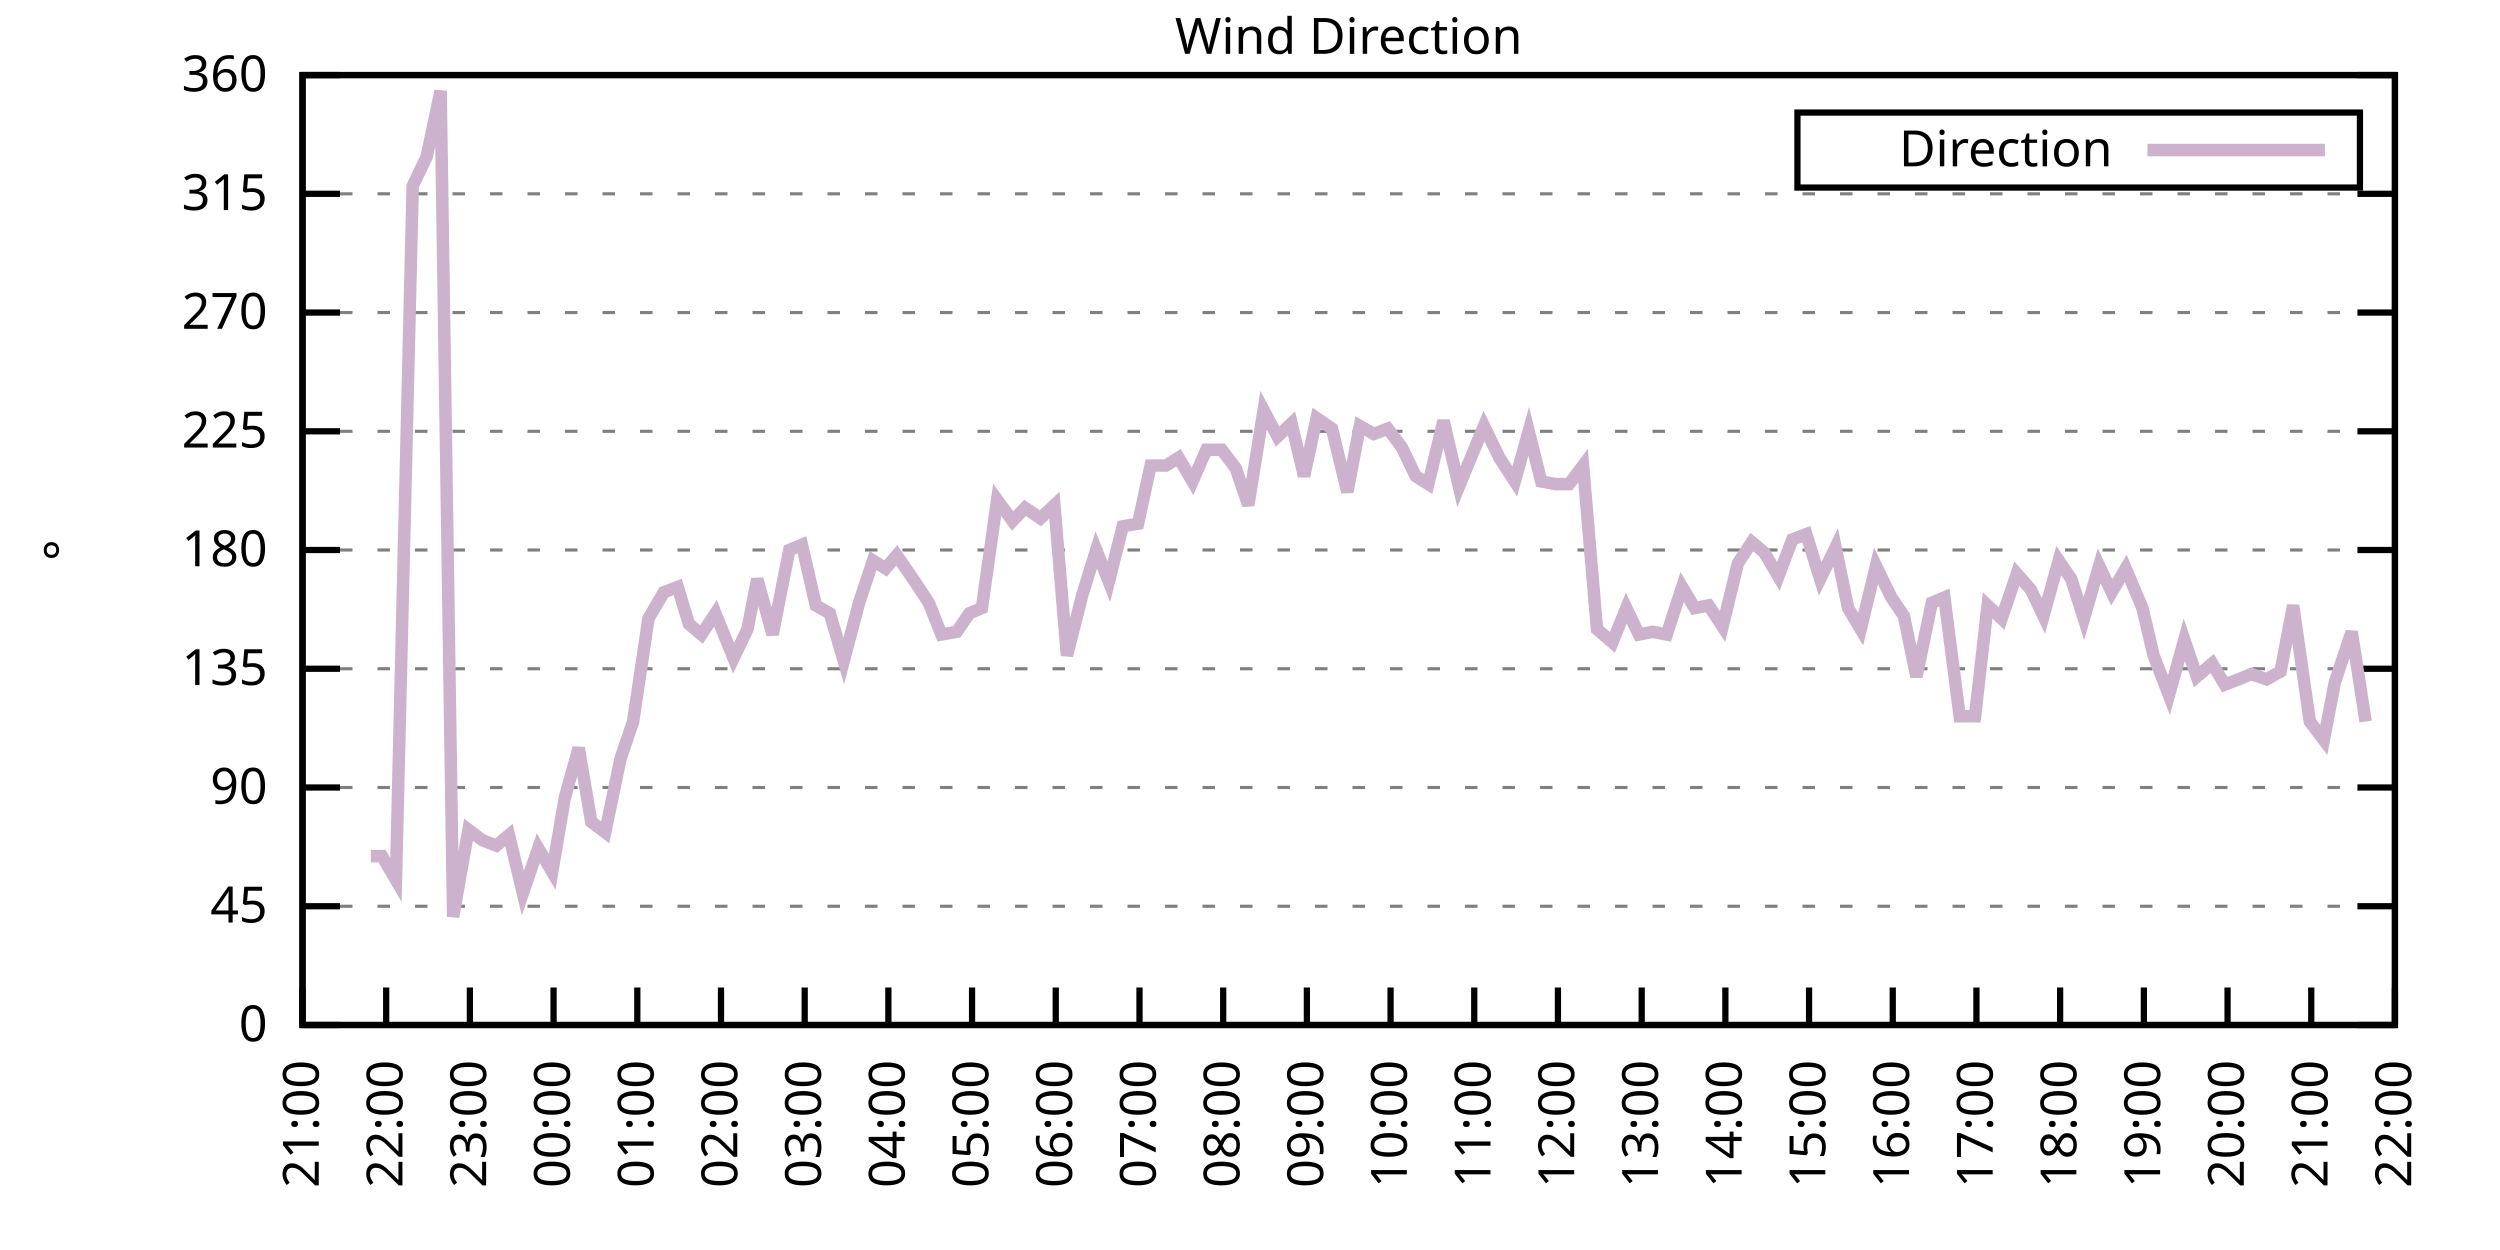
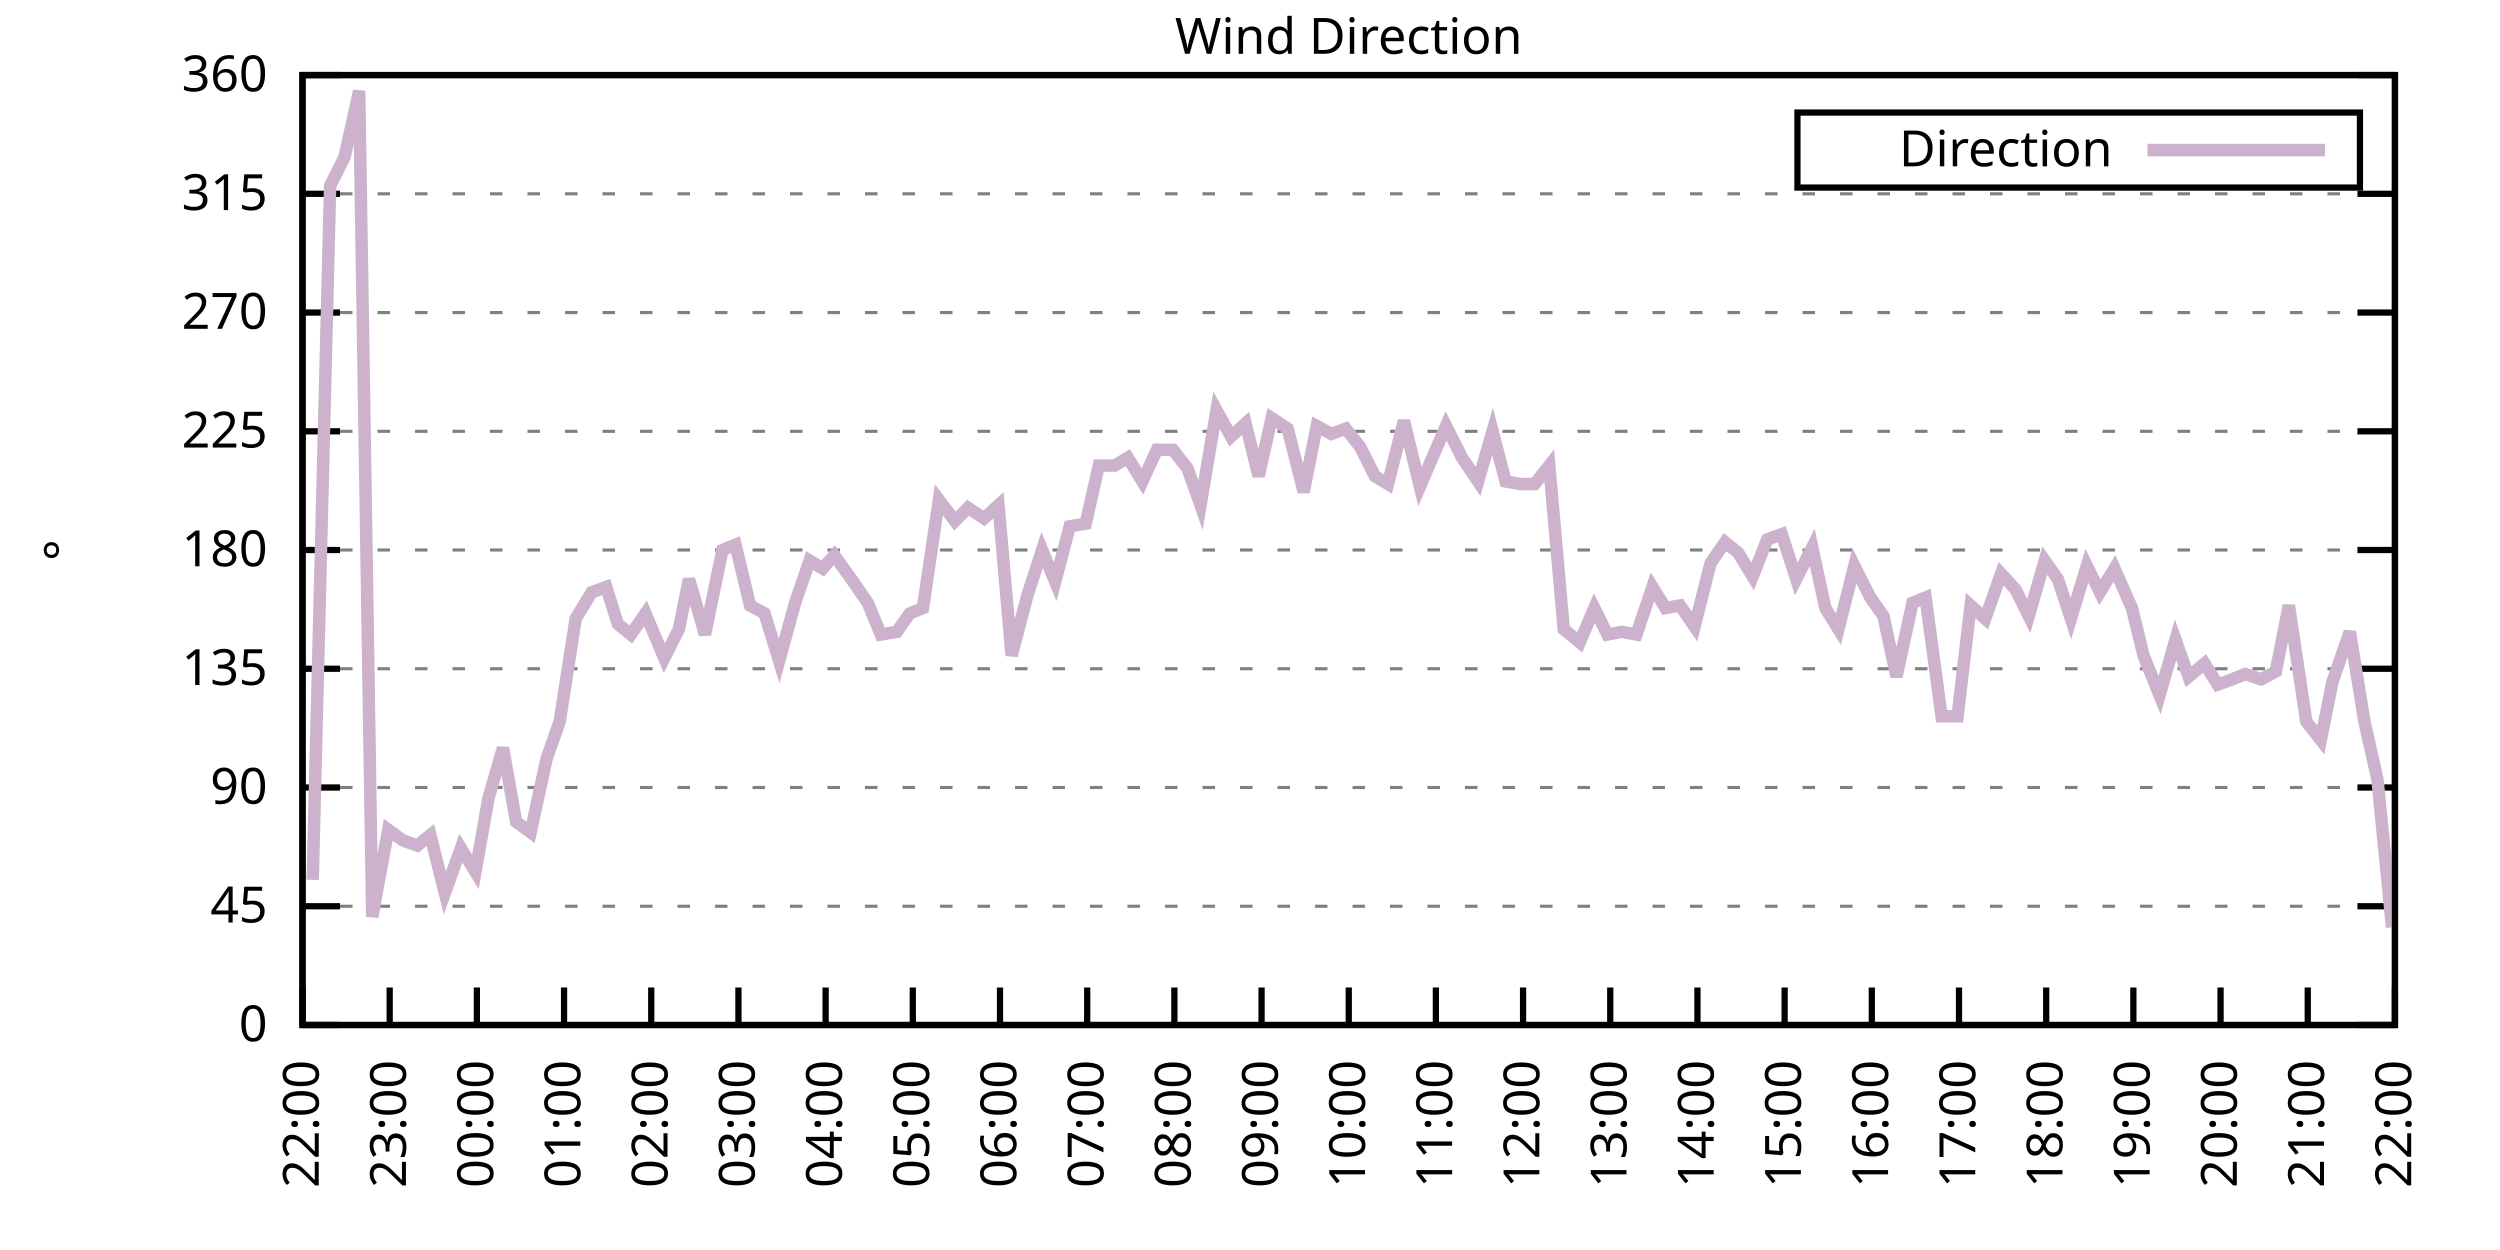
<svg xmlns="http://www.w3.org/2000/svg" xmlns:xlink="http://www.w3.org/1999/xlink" width="400" height="200" viewBox="0 0 400 200">
  <g id="gnuplot_canvas">
    <rect x="0" y="0" width="400" height="200" fill="none" />
    <defs>
      <circle id="gpDot" r="0.5" stroke-width="0.5" stroke="currentColor" />
      <path id="gpPt0" stroke-width="0.333" stroke="currentColor" d="M-1,0 h2 M0,-1 v2" />
      <path id="gpPt1" stroke-width="0.333" stroke="currentColor" d="M-1,-1 L1,1 M1,-1 L-1,1" />
      <path id="gpPt2" stroke-width="0.333" stroke="currentColor" d="M-1,0 L1,0 M0,-1 L0,1 M-1,-1 L1,1 M-1,1 L1,-1" />
      <rect id="gpPt3" stroke-width="0.333" stroke="currentColor" x="-1" y="-1" width="2" height="2" />
      <rect id="gpPt4" stroke-width="0.333" stroke="currentColor" fill="currentColor" x="-1" y="-1" width="2" height="2" />
      <circle id="gpPt5" stroke-width="0.333" stroke="currentColor" cx="0" cy="0" r="1" />
      <use xlink:href="#gpPt5" id="gpPt6" fill="currentColor" stroke="none" />
      <path id="gpPt7" stroke-width="0.333" stroke="currentColor" d="M0,-1.33 L-1.33,0.67 L1.33,0.67 z" />
      <use xlink:href="#gpPt7" id="gpPt8" fill="currentColor" stroke="none" />
      <use xlink:href="#gpPt7" id="gpPt9" stroke="currentColor" transform="rotate(180)" />
      <use xlink:href="#gpPt9" id="gpPt10" fill="currentColor" stroke="none" />
      <use xlink:href="#gpPt3" id="gpPt11" stroke="currentColor" transform="rotate(45)" />
      <use xlink:href="#gpPt11" id="gpPt12" fill="currentColor" stroke="none" />
      <path id="gpPt13" stroke-width="0.333" stroke="currentColor" d="M0,1.330 L1.265,0.411 L0.782,-1.067 L-0.782,-1.076 L-1.265,0.411 z" />
      <use xlink:href="#gpPt13" id="gpPt14" fill="currentColor" stroke="none" />
      <filter id="textbox" filterUnits="objectBoundingBox" x="0" y="0" height="1" width="1">
        <feFlood flood-color="white" flood-opacity="1" result="bgnd" />
        <feComposite in="SourceGraphic" in2="bgnd" operator="atop" />
      </filter>
      <filter id="greybox" filterUnits="objectBoundingBox" x="0" y="0" height="1" width="1">
        <feFlood flood-color="lightgrey" flood-opacity="1" result="grey" />
        <feComposite in="SourceGraphic" in2="grey" operator="atop" />
      </filter>
    </defs>
    <g fill="none" color="white" stroke="currentColor" stroke-width="1.00" stroke-linecap="butt" stroke-linejoin="miter">
</g>
    <g fill="none" color="black" stroke="currentColor" stroke-width="1.00" stroke-linecap="butt" stroke-linejoin="miter">
      <g stroke="none" shape-rendering="crispEdges">
        <polygon fill="rgb(255, 255, 255)" points="48.40,164.00 383.18,164.00 383.18,12.02 48.40,12.02 " />
      </g>
    </g>
    <g fill="none" color="black" stroke="currentColor" stroke-width="1.00" stroke-linecap="butt" stroke-linejoin="miter">
</g>
    <g fill="none" color="black" stroke="black" stroke-width="0.50" stroke-linecap="butt" stroke-linejoin="miter">
</g>
    <g fill="none" color="gray" stroke="currentColor" stroke-width="0.50" stroke-linecap="butt" stroke-linejoin="miter">
      <path stroke="gray" stroke-dasharray="2,4" class="gridline" d="M48.40,164.00 L383.19,164.00  " />
    </g>
    <g fill="none" color="gray" stroke="gray" stroke-width="1.00" stroke-linecap="butt" stroke-linejoin="miter">
</g>
    <g fill="none" color="black" stroke="currentColor" stroke-width="1.00" stroke-linecap="butt" stroke-linejoin="miter">
      <path stroke="black" d="M48.40,164.00 L54.40,164.00 M383.19,164.00 L377.19,164.00  " />
      <g transform="translate(42.80,166.60)" stroke="none" fill="black" font-family="Sans" font-size="8.00" text-anchor="end">
        <text>
          <tspan font-family="Sans"> 0</tspan>
        </text>
      </g>
    </g>
    <g fill="none" color="black" stroke="currentColor" stroke-width="1.00" stroke-linecap="butt" stroke-linejoin="miter">
</g>
    <g fill="none" color="black" stroke="black" stroke-width="0.50" stroke-linecap="butt" stroke-linejoin="miter">
</g>
    <g fill="none" color="gray" stroke="currentColor" stroke-width="0.50" stroke-linecap="butt" stroke-linejoin="miter">
      <path stroke="gray" stroke-dasharray="2,4" class="gridline" d="M48.40,145.00 L383.19,145.00  " />
    </g>
    <g fill="none" color="gray" stroke="gray" stroke-width="1.00" stroke-linecap="butt" stroke-linejoin="miter">
</g>
    <g fill="none" color="black" stroke="currentColor" stroke-width="1.00" stroke-linecap="butt" stroke-linejoin="miter">
      <path stroke="black" d="M48.40,145.00 L54.40,145.00 M383.19,145.00 L377.19,145.00  " />
      <g transform="translate(42.80,147.60)" stroke="none" fill="black" font-family="Sans" font-size="8.00" text-anchor="end">
        <text>
          <tspan font-family="Sans"> 45</tspan>
        </text>
      </g>
    </g>
    <g fill="none" color="black" stroke="currentColor" stroke-width="1.00" stroke-linecap="butt" stroke-linejoin="miter">
</g>
    <g fill="none" color="black" stroke="black" stroke-width="0.50" stroke-linecap="butt" stroke-linejoin="miter">
</g>
    <g fill="none" color="gray" stroke="currentColor" stroke-width="0.50" stroke-linecap="butt" stroke-linejoin="miter">
      <path stroke="gray" stroke-dasharray="2,4" class="gridline" d="M48.40,126.00 L383.19,126.00  " />
    </g>
    <g fill="none" color="gray" stroke="gray" stroke-width="1.00" stroke-linecap="butt" stroke-linejoin="miter">
</g>
    <g fill="none" color="black" stroke="currentColor" stroke-width="1.00" stroke-linecap="butt" stroke-linejoin="miter">
      <path stroke="black" d="M48.40,126.00 L54.40,126.00 M383.19,126.00 L377.19,126.00  " />
      <g transform="translate(42.80,128.60)" stroke="none" fill="black" font-family="Sans" font-size="8.00" text-anchor="end">
        <text>
          <tspan font-family="Sans"> 90</tspan>
        </text>
      </g>
    </g>
    <g fill="none" color="black" stroke="currentColor" stroke-width="1.00" stroke-linecap="butt" stroke-linejoin="miter">
</g>
    <g fill="none" color="black" stroke="black" stroke-width="0.50" stroke-linecap="butt" stroke-linejoin="miter">
</g>
    <g fill="none" color="gray" stroke="currentColor" stroke-width="0.50" stroke-linecap="butt" stroke-linejoin="miter">
      <path stroke="gray" stroke-dasharray="2,4" class="gridline" d="M48.40,107.00 L383.19,107.00  " />
    </g>
    <g fill="none" color="gray" stroke="gray" stroke-width="1.00" stroke-linecap="butt" stroke-linejoin="miter">
</g>
    <g fill="none" color="black" stroke="currentColor" stroke-width="1.00" stroke-linecap="butt" stroke-linejoin="miter">
      <path stroke="black" d="M48.40,107.00 L54.40,107.00 M383.19,107.00 L377.19,107.00  " />
      <g transform="translate(42.80,109.60)" stroke="none" fill="black" font-family="Sans" font-size="8.00" text-anchor="end">
        <text>
          <tspan font-family="Sans"> 135</tspan>
        </text>
      </g>
    </g>
    <g fill="none" color="black" stroke="currentColor" stroke-width="1.00" stroke-linecap="butt" stroke-linejoin="miter">
</g>
    <g fill="none" color="black" stroke="black" stroke-width="0.50" stroke-linecap="butt" stroke-linejoin="miter">
</g>
    <g fill="none" color="gray" stroke="currentColor" stroke-width="0.50" stroke-linecap="butt" stroke-linejoin="miter">
      <path stroke="gray" stroke-dasharray="2,4" class="gridline" d="M48.40,88.00 L383.19,88.00  " />
    </g>
    <g fill="none" color="gray" stroke="gray" stroke-width="1.00" stroke-linecap="butt" stroke-linejoin="miter">
</g>
    <g fill="none" color="black" stroke="currentColor" stroke-width="1.00" stroke-linecap="butt" stroke-linejoin="miter">
      <path stroke="black" d="M48.40,88.00 L54.40,88.00 M383.19,88.00 L377.19,88.00  " />
      <g transform="translate(42.80,90.60)" stroke="none" fill="black" font-family="Sans" font-size="8.00" text-anchor="end">
        <text>
          <tspan font-family="Sans"> 180</tspan>
        </text>
      </g>
    </g>
    <g fill="none" color="black" stroke="currentColor" stroke-width="1.00" stroke-linecap="butt" stroke-linejoin="miter">
</g>
    <g fill="none" color="black" stroke="black" stroke-width="0.50" stroke-linecap="butt" stroke-linejoin="miter">
</g>
    <g fill="none" color="gray" stroke="currentColor" stroke-width="0.50" stroke-linecap="butt" stroke-linejoin="miter">
      <path stroke="gray" stroke-dasharray="2,4" class="gridline" d="M48.40,69.01 L383.19,69.01  " />
    </g>
    <g fill="none" color="gray" stroke="gray" stroke-width="1.00" stroke-linecap="butt" stroke-linejoin="miter">
</g>
    <g fill="none" color="black" stroke="currentColor" stroke-width="1.00" stroke-linecap="butt" stroke-linejoin="miter">
      <path stroke="black" d="M48.40,69.01 L54.40,69.01 M383.19,69.01 L377.19,69.01  " />
      <g transform="translate(42.80,71.61)" stroke="none" fill="black" font-family="Sans" font-size="8.00" text-anchor="end">
        <text>
          <tspan font-family="Sans"> 225</tspan>
        </text>
      </g>
    </g>
    <g fill="none" color="black" stroke="currentColor" stroke-width="1.00" stroke-linecap="butt" stroke-linejoin="miter">
</g>
    <g fill="none" color="black" stroke="black" stroke-width="0.50" stroke-linecap="butt" stroke-linejoin="miter">
</g>
    <g fill="none" color="gray" stroke="currentColor" stroke-width="0.50" stroke-linecap="butt" stroke-linejoin="miter">
      <path stroke="gray" stroke-dasharray="2,4" class="gridline" d="M48.40,50.01 L383.19,50.01  " />
    </g>
    <g fill="none" color="gray" stroke="gray" stroke-width="1.00" stroke-linecap="butt" stroke-linejoin="miter">
</g>
    <g fill="none" color="black" stroke="currentColor" stroke-width="1.00" stroke-linecap="butt" stroke-linejoin="miter">
      <path stroke="black" d="M48.40,50.01 L54.40,50.01 M383.19,50.01 L377.19,50.01  " />
      <g transform="translate(42.80,52.61)" stroke="none" fill="black" font-family="Sans" font-size="8.00" text-anchor="end">
        <text>
          <tspan font-family="Sans"> 270</tspan>
        </text>
      </g>
    </g>
    <g fill="none" color="black" stroke="currentColor" stroke-width="1.00" stroke-linecap="butt" stroke-linejoin="miter">
</g>
    <g fill="none" color="black" stroke="black" stroke-width="0.50" stroke-linecap="butt" stroke-linejoin="miter">
</g>
    <g fill="none" color="gray" stroke="currentColor" stroke-width="0.50" stroke-linecap="butt" stroke-linejoin="miter">
      <path stroke="gray" stroke-dasharray="2,4" class="gridline" d="M48.40,31.01 L383.19,31.01  " />
    </g>
    <g fill="none" color="gray" stroke="gray" stroke-width="1.00" stroke-linecap="butt" stroke-linejoin="miter">
</g>
    <g fill="none" color="black" stroke="currentColor" stroke-width="1.00" stroke-linecap="butt" stroke-linejoin="miter">
      <path stroke="black" d="M48.40,31.01 L54.40,31.01 M383.19,31.01 L377.19,31.01  " />
      <g transform="translate(42.80,33.61)" stroke="none" fill="black" font-family="Sans" font-size="8.00" text-anchor="end">
        <text>
          <tspan font-family="Sans"> 315</tspan>
        </text>
      </g>
    </g>
    <g fill="none" color="black" stroke="currentColor" stroke-width="1.00" stroke-linecap="butt" stroke-linejoin="miter">
</g>
    <g fill="none" color="black" stroke="black" stroke-width="0.50" stroke-linecap="butt" stroke-linejoin="miter">
</g>
    <g fill="none" color="gray" stroke="currentColor" stroke-width="0.50" stroke-linecap="butt" stroke-linejoin="miter">
      <path stroke="gray" stroke-dasharray="2,4" class="gridline" d="M48.40,12.01 L383.19,12.01  " />
    </g>
    <g fill="none" color="gray" stroke="gray" stroke-width="1.00" stroke-linecap="butt" stroke-linejoin="miter">
</g>
    <g fill="none" color="black" stroke="currentColor" stroke-width="1.00" stroke-linecap="butt" stroke-linejoin="miter">
      <path stroke="black" d="M48.40,12.01 L54.40,12.01 M383.19,12.01 L377.19,12.01  " />
      <g transform="translate(42.80,14.61)" stroke="none" fill="black" font-family="Sans" font-size="8.00" text-anchor="end">
        <text>
          <tspan font-family="Sans"> 360</tspan>
        </text>
      </g>
    </g>
    <g fill="none" color="black" stroke="currentColor" stroke-width="1.00" stroke-linecap="butt" stroke-linejoin="miter">
      <path stroke="black" d="M48.40,164.00 L48.40,158.00  " />
      <g transform="translate(51.00,169.60) rotate(270.00)" stroke="none" fill="black" font-family="Sans" font-size="8.00" text-anchor="end">
        <text>
-           <tspan font-family="Sans">21:00</tspan>
-         </text>
-       </g>
-     </g>
-     <g fill="none" color="black" stroke="currentColor" stroke-width="1.00" stroke-linecap="butt" stroke-linejoin="miter">
-       <path stroke="black" d="M61.79,164.00 L61.79,158.00  " />
-       <g transform="translate(64.39,169.60) rotate(270.00)" stroke="none" fill="black" font-family="Sans" font-size="8.00" text-anchor="end">
-         <text>
          <tspan font-family="Sans">22:00</tspan>
        </text>
      </g>
    </g>
    <g fill="none" color="black" stroke="currentColor" stroke-width="1.00" stroke-linecap="butt" stroke-linejoin="miter">
-       <path stroke="black" d="M75.18,164.00 L75.18,158.00  " />
-       <g transform="translate(77.78,169.60) rotate(270.00)" stroke="none" fill="black" font-family="Sans" font-size="8.00" text-anchor="end">
+       <path stroke="black" d="M62.35,164.00 L62.35,158.00  " />
+       <g transform="translate(64.95,169.60) rotate(270.00)" stroke="none" fill="black" font-family="Sans" font-size="8.00" text-anchor="end">
        <text>
          <tspan font-family="Sans">23:00</tspan>
        </text>
      </g>
    </g>
    <g fill="none" color="black" stroke="currentColor" stroke-width="1.00" stroke-linecap="butt" stroke-linejoin="miter">
-       <path stroke="black" d="M88.57,164.00 L88.57,158.00  " />
-       <g transform="translate(91.17,169.60) rotate(270.00)" stroke="none" fill="black" font-family="Sans" font-size="8.00" text-anchor="end">
+       <path stroke="black" d="M76.30,164.00 L76.30,158.00  " />
+       <g transform="translate(78.90,169.60) rotate(270.00)" stroke="none" fill="black" font-family="Sans" font-size="8.00" text-anchor="end">
        <text>
          <tspan font-family="Sans">00:00</tspan>
        </text>
      </g>
    </g>
    <g fill="none" color="black" stroke="currentColor" stroke-width="1.00" stroke-linecap="butt" stroke-linejoin="miter">
-       <path stroke="black" d="M101.97,164.00 L101.97,158.00  " />
-       <g transform="translate(104.57,169.60) rotate(270.00)" stroke="none" fill="black" font-family="Sans" font-size="8.00" text-anchor="end">
+       <path stroke="black" d="M90.25,164.00 L90.25,158.00  " />
+       <g transform="translate(92.85,169.60) rotate(270.00)" stroke="none" fill="black" font-family="Sans" font-size="8.00" text-anchor="end">
        <text>
          <tspan font-family="Sans">01:00</tspan>
        </text>
      </g>
    </g>
    <g fill="none" color="black" stroke="currentColor" stroke-width="1.00" stroke-linecap="butt" stroke-linejoin="miter">
-       <path stroke="black" d="M115.36,164.00 L115.36,158.00  " />
-       <g transform="translate(117.96,169.60) rotate(270.00)" stroke="none" fill="black" font-family="Sans" font-size="8.00" text-anchor="end">
+       <path stroke="black" d="M104.20,164.00 L104.20,158.00  " />
+       <g transform="translate(106.80,169.60) rotate(270.00)" stroke="none" fill="black" font-family="Sans" font-size="8.00" text-anchor="end">
        <text>
          <tspan font-family="Sans">02:00</tspan>
        </text>
      </g>
    </g>
    <g fill="none" color="black" stroke="currentColor" stroke-width="1.00" stroke-linecap="butt" stroke-linejoin="miter">
-       <path stroke="black" d="M128.75,164.00 L128.75,158.00  " />
-       <g transform="translate(131.35,169.60) rotate(270.00)" stroke="none" fill="black" font-family="Sans" font-size="8.00" text-anchor="end">
+       <path stroke="black" d="M118.15,164.00 L118.15,158.00  " />
+       <g transform="translate(120.75,169.60) rotate(270.00)" stroke="none" fill="black" font-family="Sans" font-size="8.00" text-anchor="end">
        <text>
          <tspan font-family="Sans">03:00</tspan>
        </text>
      </g>
    </g>
    <g fill="none" color="black" stroke="currentColor" stroke-width="1.00" stroke-linecap="butt" stroke-linejoin="miter">
-       <path stroke="black" d="M142.14,164.00 L142.14,158.00  " />
-       <g transform="translate(144.74,169.60) rotate(270.00)" stroke="none" fill="black" font-family="Sans" font-size="8.00" text-anchor="end">
+       <path stroke="black" d="M132.10,164.00 L132.10,158.00  " />
+       <g transform="translate(134.70,169.60) rotate(270.00)" stroke="none" fill="black" font-family="Sans" font-size="8.00" text-anchor="end">
        <text>
          <tspan font-family="Sans">04:00</tspan>
        </text>
      </g>
    </g>
    <g fill="none" color="black" stroke="currentColor" stroke-width="1.00" stroke-linecap="butt" stroke-linejoin="miter">
-       <path stroke="black" d="M155.53,164.00 L155.53,158.00  " />
-       <g transform="translate(158.13,169.60) rotate(270.00)" stroke="none" fill="black" font-family="Sans" font-size="8.00" text-anchor="end">
+       <path stroke="black" d="M146.05,164.00 L146.05,158.00  " />
+       <g transform="translate(148.65,169.60) rotate(270.00)" stroke="none" fill="black" font-family="Sans" font-size="8.00" text-anchor="end">
        <text>
          <tspan font-family="Sans">05:00</tspan>
        </text>
      </g>
    </g>
    <g fill="none" color="black" stroke="currentColor" stroke-width="1.00" stroke-linecap="butt" stroke-linejoin="miter">
-       <path stroke="black" d="M168.92,164.00 L168.92,158.00  " />
-       <g transform="translate(171.52,169.60) rotate(270.00)" stroke="none" fill="black" font-family="Sans" font-size="8.00" text-anchor="end">
+       <path stroke="black" d="M160.00,164.00 L160.00,158.00  " />
+       <g transform="translate(162.60,169.60) rotate(270.00)" stroke="none" fill="black" font-family="Sans" font-size="8.00" text-anchor="end">
        <text>
          <tspan font-family="Sans">06:00</tspan>
        </text>
      </g>
    </g>
    <g fill="none" color="black" stroke="currentColor" stroke-width="1.00" stroke-linecap="butt" stroke-linejoin="miter">
-       <path stroke="black" d="M182.32,164.00 L182.32,158.00  " />
-       <g transform="translate(184.92,169.60) rotate(270.00)" stroke="none" fill="black" font-family="Sans" font-size="8.00" text-anchor="end">
+       <path stroke="black" d="M173.95,164.00 L173.95,158.00  " />
+       <g transform="translate(176.55,169.60) rotate(270.00)" stroke="none" fill="black" font-family="Sans" font-size="8.00" text-anchor="end">
        <text>
          <tspan font-family="Sans">07:00</tspan>
        </text>
      </g>
    </g>
    <g fill="none" color="black" stroke="currentColor" stroke-width="1.00" stroke-linecap="butt" stroke-linejoin="miter">
-       <path stroke="black" d="M195.71,164.00 L195.71,158.00  " />
-       <g transform="translate(198.31,169.60) rotate(270.00)" stroke="none" fill="black" font-family="Sans" font-size="8.00" text-anchor="end">
+       <path stroke="black" d="M187.90,164.00 L187.90,158.00  " />
+       <g transform="translate(190.50,169.60) rotate(270.00)" stroke="none" fill="black" font-family="Sans" font-size="8.00" text-anchor="end">
        <text>
          <tspan font-family="Sans">08:00</tspan>
        </text>
      </g>
    </g>
    <g fill="none" color="black" stroke="currentColor" stroke-width="1.00" stroke-linecap="butt" stroke-linejoin="miter">
-       <path stroke="black" d="M209.10,164.00 L209.10,158.00  " />
-       <g transform="translate(211.70,169.60) rotate(270.00)" stroke="none" fill="black" font-family="Sans" font-size="8.00" text-anchor="end">
+       <path stroke="black" d="M201.85,164.00 L201.85,158.00  " />
+       <g transform="translate(204.45,169.60) rotate(270.00)" stroke="none" fill="black" font-family="Sans" font-size="8.00" text-anchor="end">
        <text>
          <tspan font-family="Sans">09:00</tspan>
        </text>
      </g>
    </g>
    <g fill="none" color="black" stroke="currentColor" stroke-width="1.00" stroke-linecap="butt" stroke-linejoin="miter">
-       <path stroke="black" d="M222.49,164.00 L222.49,158.00  " />
-       <g transform="translate(225.09,169.60) rotate(270.00)" stroke="none" fill="black" font-family="Sans" font-size="8.00" text-anchor="end">
+       <path stroke="black" d="M215.80,164.00 L215.80,158.00  " />
+       <g transform="translate(218.40,169.60) rotate(270.00)" stroke="none" fill="black" font-family="Sans" font-size="8.00" text-anchor="end">
        <text>
          <tspan font-family="Sans">10:00</tspan>
        </text>
      </g>
    </g>
    <g fill="none" color="black" stroke="currentColor" stroke-width="1.00" stroke-linecap="butt" stroke-linejoin="miter">
-       <path stroke="black" d="M235.88,164.00 L235.88,158.00  " />
-       <g transform="translate(238.48,169.60) rotate(270.00)" stroke="none" fill="black" font-family="Sans" font-size="8.00" text-anchor="end">
+       <path stroke="black" d="M229.74,164.00 L229.74,158.00  " />
+       <g transform="translate(232.34,169.60) rotate(270.00)" stroke="none" fill="black" font-family="Sans" font-size="8.00" text-anchor="end">
        <text>
          <tspan font-family="Sans">11:00</tspan>
        </text>
      </g>
    </g>
    <g fill="none" color="black" stroke="currentColor" stroke-width="1.00" stroke-linecap="butt" stroke-linejoin="miter">
-       <path stroke="black" d="M249.27,164.00 L249.27,158.00  " />
-       <g transform="translate(251.87,169.60) rotate(270.00)" stroke="none" fill="black" font-family="Sans" font-size="8.00" text-anchor="end">
+       <path stroke="black" d="M243.69,164.00 L243.69,158.00  " />
+       <g transform="translate(246.29,169.60) rotate(270.00)" stroke="none" fill="black" font-family="Sans" font-size="8.00" text-anchor="end">
        <text>
          <tspan font-family="Sans">12:00</tspan>
        </text>
      </g>
    </g>
    <g fill="none" color="black" stroke="currentColor" stroke-width="1.00" stroke-linecap="butt" stroke-linejoin="miter">
-       <path stroke="black" d="M262.67,164.00 L262.67,158.00  " />
-       <g transform="translate(265.27,169.60) rotate(270.00)" stroke="none" fill="black" font-family="Sans" font-size="8.00" text-anchor="end">
+       <path stroke="black" d="M257.64,164.00 L257.64,158.00  " />
+       <g transform="translate(260.24,169.60) rotate(270.00)" stroke="none" fill="black" font-family="Sans" font-size="8.00" text-anchor="end">
        <text>
          <tspan font-family="Sans">13:00</tspan>
        </text>
      </g>
    </g>
    <g fill="none" color="black" stroke="currentColor" stroke-width="1.00" stroke-linecap="butt" stroke-linejoin="miter">
-       <path stroke="black" d="M276.06,164.00 L276.06,158.00  " />
-       <g transform="translate(278.66,169.60) rotate(270.00)" stroke="none" fill="black" font-family="Sans" font-size="8.00" text-anchor="end">
+       <path stroke="black" d="M271.59,164.00 L271.59,158.00  " />
+       <g transform="translate(274.19,169.60) rotate(270.00)" stroke="none" fill="black" font-family="Sans" font-size="8.00" text-anchor="end">
        <text>
          <tspan font-family="Sans">14:00</tspan>
        </text>
      </g>
    </g>
    <g fill="none" color="black" stroke="currentColor" stroke-width="1.00" stroke-linecap="butt" stroke-linejoin="miter">
-       <path stroke="black" d="M289.45,164.00 L289.45,158.00  " />
-       <g transform="translate(292.05,169.60) rotate(270.00)" stroke="none" fill="black" font-family="Sans" font-size="8.00" text-anchor="end">
+       <path stroke="black" d="M285.54,164.00 L285.54,158.00  " />
+       <g transform="translate(288.14,169.60) rotate(270.00)" stroke="none" fill="black" font-family="Sans" font-size="8.00" text-anchor="end">
        <text>
          <tspan font-family="Sans">15:00</tspan>
        </text>
      </g>
    </g>
    <g fill="none" color="black" stroke="currentColor" stroke-width="1.00" stroke-linecap="butt" stroke-linejoin="miter">
-       <path stroke="black" d="M302.84,164.00 L302.84,158.00  " />
-       <g transform="translate(305.44,169.60) rotate(270.00)" stroke="none" fill="black" font-family="Sans" font-size="8.00" text-anchor="end">
+       <path stroke="black" d="M299.49,164.00 L299.49,158.00  " />
+       <g transform="translate(302.09,169.60) rotate(270.00)" stroke="none" fill="black" font-family="Sans" font-size="8.00" text-anchor="end">
        <text>
          <tspan font-family="Sans">16:00</tspan>
        </text>
      </g>
    </g>
    <g fill="none" color="black" stroke="currentColor" stroke-width="1.00" stroke-linecap="butt" stroke-linejoin="miter">
-       <path stroke="black" d="M316.23,164.00 L316.23,158.00  " />
-       <g transform="translate(318.83,169.60) rotate(270.00)" stroke="none" fill="black" font-family="Sans" font-size="8.00" text-anchor="end">
+       <path stroke="black" d="M313.44,164.00 L313.44,158.00  " />
+       <g transform="translate(316.04,169.60) rotate(270.00)" stroke="none" fill="black" font-family="Sans" font-size="8.00" text-anchor="end">
        <text>
          <tspan font-family="Sans">17:00</tspan>
        </text>
      </g>
    </g>
    <g fill="none" color="black" stroke="currentColor" stroke-width="1.00" stroke-linecap="butt" stroke-linejoin="miter">
-       <path stroke="black" d="M329.62,164.00 L329.62,158.00  " />
-       <g transform="translate(332.22,169.60) rotate(270.00)" stroke="none" fill="black" font-family="Sans" font-size="8.00" text-anchor="end">
+       <path stroke="black" d="M327.39,164.00 L327.39,158.00  " />
+       <g transform="translate(329.99,169.60) rotate(270.00)" stroke="none" fill="black" font-family="Sans" font-size="8.00" text-anchor="end">
        <text>
          <tspan font-family="Sans">18:00</tspan>
        </text>
      </g>
    </g>
    <g fill="none" color="black" stroke="currentColor" stroke-width="1.00" stroke-linecap="butt" stroke-linejoin="miter">
-       <path stroke="black" d="M343.02,164.00 L343.02,158.00  " />
-       <g transform="translate(345.62,169.60) rotate(270.00)" stroke="none" fill="black" font-family="Sans" font-size="8.00" text-anchor="end">
+       <path stroke="black" d="M341.34,164.00 L341.34,158.00  " />
+       <g transform="translate(343.94,169.60) rotate(270.00)" stroke="none" fill="black" font-family="Sans" font-size="8.00" text-anchor="end">
        <text>
          <tspan font-family="Sans">19:00</tspan>
        </text>
      </g>
    </g>
    <g fill="none" color="black" stroke="currentColor" stroke-width="1.00" stroke-linecap="butt" stroke-linejoin="miter">
-       <path stroke="black" d="M356.41,164.00 L356.41,158.00  " />
-       <g transform="translate(359.01,169.60) rotate(270.00)" stroke="none" fill="black" font-family="Sans" font-size="8.00" text-anchor="end">
+       <path stroke="black" d="M355.29,164.00 L355.29,158.00  " />
+       <g transform="translate(357.89,169.60) rotate(270.00)" stroke="none" fill="black" font-family="Sans" font-size="8.00" text-anchor="end">
        <text>
          <tspan font-family="Sans">20:00</tspan>
        </text>
      </g>
    </g>
    <g fill="none" color="black" stroke="currentColor" stroke-width="1.00" stroke-linecap="butt" stroke-linejoin="miter">
-       <path stroke="black" d="M369.80,164.00 L369.80,158.00  " />
-       <g transform="translate(372.40,169.60) rotate(270.00)" stroke="none" fill="black" font-family="Sans" font-size="8.00" text-anchor="end">
+       <path stroke="black" d="M369.24,164.00 L369.24,158.00  " />
+       <g transform="translate(371.84,169.60) rotate(270.00)" stroke="none" fill="black" font-family="Sans" font-size="8.00" text-anchor="end">
        <text>
          <tspan font-family="Sans">21:00</tspan>
        </text>
      </g>
    </g>
    <g fill="none" color="black" stroke="currentColor" stroke-width="1.00" stroke-linecap="butt" stroke-linejoin="miter">
      <path stroke="black" d="M383.19,164.00 L383.19,158.00  " />
      <g transform="translate(385.79,169.60) rotate(270.00)" stroke="none" fill="black" font-family="Sans" font-size="8.00" text-anchor="end">
        <text>
          <tspan font-family="Sans">22:00</tspan>
        </text>
      </g>
    </g>
    <g fill="none" color="black" stroke="currentColor" stroke-width="1.00" stroke-linecap="butt" stroke-linejoin="miter">
</g>
    <g fill="none" color="black" stroke="currentColor" stroke-width="1.00" stroke-linecap="butt" stroke-linejoin="miter">
      <path stroke="black" d="M48.40,12.01 L48.40,164.00 L383.19,164.00 L383.19,12.01 L48.40,12.01 Z  " />
    </g>
    <g fill="none" color="black" stroke="currentColor" stroke-width="1.00" stroke-linecap="butt" stroke-linejoin="miter">
</g>
    <g fill="none" color="black" stroke="currentColor" stroke-width="1.00" stroke-linecap="butt" stroke-linejoin="miter">
      <path stroke="black" d="M287.59,30.01 L287.59,18.01 L377.59,18.01 L377.59,30.01 L287.59,30.01 Z  " />
    </g>
    <g id="Wind_direction_plot_1">
      <g fill="none" color="white" stroke="black" stroke-width="2.00" stroke-linecap="butt" stroke-linejoin="miter">
</g>
      <g fill="none" color="black" stroke="currentColor" stroke-width="2.00" stroke-linecap="butt" stroke-linejoin="miter">
        <g transform="translate(337.99,26.61)" stroke="none" fill="black" font-family="Sans" font-size="8.00" text-anchor="end">
          <text>
            <tspan font-family="Sans">Direction</tspan>
          </text>
        </g>
      </g>
      <g fill="none" color="black" stroke="currentColor" stroke-width="2.00" stroke-linecap="butt" stroke-linejoin="miter">
-         <path stroke="rgb(204, 178, 204)" d="M343.59,24.01 L371.99,24.01 M59.34,136.98 L61.12,136.98 L63.35,140.78 L66.03,29.74 L68.26,25.10 L70.50,14.54   L72.50,146.69 L74.96,132.76 L77.19,134.45 L79.42,135.29 L81.43,133.60 L83.66,142.89 L86.12,135.71 L88.35,139.51   L90.36,127.69 L92.59,119.67 L94.60,131.49 L96.83,133.18 L99.29,121.36 L101.30,115.45 L103.75,98.98 L106.21,94.76   L108.44,93.92 L110.22,99.83 L112.23,101.52 L114.47,98.14 L117.37,105.31 L119.60,100.67 L121.16,92.65 L123.62,101.52   L126.29,88.00 L128.30,87.16 L130.54,96.87 L132.77,98.14 L135.00,105.74 L137.45,96.45 L139.69,89.69 L141.69,90.96   L143.48,88.85 L146.38,93.07 L148.61,96.45 L150.62,101.52 L153.08,101.09 L155.09,98.14 L157.10,97.29 L159.55,79.98   L162.01,83.36 L164.01,81.25 L166.47,82.94 L168.70,80.83 L170.71,104.89 L173.17,95.18 L175.40,88.00 L177.41,93.07   L179.64,84.21 L182.09,83.78 L184.10,74.49 L186.56,74.49 L188.57,73.23 L190.80,77.03 L193.03,71.96 L195.48,71.96   L197.72,74.92 L199.73,80.83 L202.18,65.63 L204.41,69.85 L206.64,67.74 L208.65,76.18 L210.66,66.90 L213.12,68.58   L215.57,78.72 L217.58,68.16 L219.81,69.43 L222.04,68.58 L224.28,71.54 L226.51,76.18 L228.52,77.45 L230.97,67.32   L233.43,77.87 L234.99,74.07 L237.44,68.16 L239.90,73.23 L242.36,77.03 L244.59,69.01 L246.60,77.03 L248.83,77.45   L251.06,77.45 L253.29,74.49 L255.52,100.67 L257.98,102.78 L260.21,97.29 L262.22,101.52 L264.45,101.09 L266.68,101.52   L269.14,93.92 L271.15,97.29 L273.38,96.87 L275.61,100.25 L278.07,90.12 L280.30,86.74 L282.31,88.43 L284.54,92.23   L286.77,86.32 L289.00,85.47 L291.23,92.65 L293.69,87.58 L295.70,97.29 L297.71,100.67 L300.16,90.54 L302.62,95.60   L304.63,98.56 L306.63,108.27 L309.09,96.45 L311.10,95.60 L313.55,114.60 L316.01,114.60 L318.02,96.87 L320.25,98.98   L322.70,91.80 L324.94,94.34 L326.95,98.56 L329.40,89.69 L331.41,92.65 L333.42,98.98 L335.87,90.54 L337.88,94.76   L340.11,90.96 L342.79,97.29 L344.58,104.89 L347.03,111.23 L349.49,102.36 L351.50,108.27 L353.95,106.16 L355.96,109.54   L358.19,108.69 L360.20,107.85 L362.66,108.69 L364.89,107.43 L366.90,96.87 L369.58,115.45 L371.81,118.40 L373.59,109.11   L376.27,101.09 L378.50,115.45  " />
+         <path stroke="rgb(204, 178, 204)" d="M343.59,24.01 L371.99,24.01 M50.03,140.78 L52.82,29.74 L55.14,25.10 L57.47,14.54 L59.56,146.69 L62.12,132.76   L64.44,134.45 L66.77,135.29 L68.86,133.60 L71.18,142.89 L73.74,135.71 L76.07,139.51 L78.16,127.69 L80.48,119.67   L82.58,131.49 L84.90,133.18 L87.46,121.36 L89.55,115.45 L92.11,98.98 L94.67,94.76 L96.99,93.92 L98.85,99.83   L100.94,101.52 L103.27,98.14 L106.29,105.31 L108.62,100.67 L110.24,92.65 L112.80,101.52 L115.59,88.00 L117.68,87.16   L120.01,96.87 L122.33,98.14 L124.66,105.74 L127.22,96.45 L129.54,89.69 L131.63,90.96 L133.49,88.85 L136.51,93.07   L138.84,96.45 L140.93,101.52 L143.49,101.09 L145.58,98.14 L147.67,97.29 L150.23,79.98 L152.79,83.36 L154.88,81.25   L157.44,82.94 L159.76,80.83 L161.86,104.89 L164.41,95.18 L166.74,88.00 L168.83,93.07 L171.16,84.21 L173.71,83.78   L175.81,74.49 L178.36,74.49 L180.46,73.23 L182.78,77.03 L185.11,71.96 L187.66,71.96 L189.99,74.92 L192.08,80.83   L194.64,65.63 L196.96,69.85 L199.29,67.74 L201.38,76.18 L203.47,66.90 L206.03,68.58 L208.59,78.72 L210.68,68.16   L213.01,69.43 L215.33,68.58 L217.65,71.54 L219.98,76.18 L222.07,77.45 L224.63,67.32 L227.19,77.87 L228.81,74.07   L231.37,68.16 L233.93,73.23 L236.49,77.03 L238.81,69.01 L240.90,77.03 L243.23,77.45 L245.55,77.45 L247.88,74.49   L250.20,100.67 L252.76,102.78 L255.09,97.29 L257.18,101.52 L259.50,101.09 L261.83,101.52 L264.39,93.92 L266.48,97.29   L268.80,96.87 L271.13,100.25 L273.69,90.12 L276.01,86.74 L278.10,88.43 L280.43,92.23 L282.75,86.32 L285.08,85.47   L287.40,92.65 L289.96,87.58 L292.05,97.29 L294.15,100.67 L296.70,90.54 L299.26,95.60 L301.35,98.56 L303.44,108.27   L306.00,96.45 L308.09,95.60 L310.65,114.60 L313.21,114.60 L315.30,96.87 L317.63,98.98 L320.18,91.80 L322.51,94.34   L324.60,98.56 L327.16,89.69 L329.25,92.65 L331.34,98.98 L333.90,90.54 L335.99,94.76 L338.32,90.96 L341.11,97.29   L342.97,104.89 L345.53,111.23 L348.08,102.36 L350.18,108.27 L352.73,106.16 L354.83,109.54 L357.15,108.69 L359.24,107.85   L361.80,108.69 L364.13,107.43 L366.22,96.87 L369.01,115.45 L371.33,118.40 L373.19,109.11 L375.98,101.09 L378.31,115.45   L380.40,124.74 L382.73,148.38  " />
      </g>
    </g>
    <g fill="none" color="black" stroke="currentColor" stroke-width="2.00" stroke-linecap="butt" stroke-linejoin="miter">
</g>
    <g fill="none" color="black" stroke="black" stroke-width="1.00" stroke-linecap="butt" stroke-linejoin="miter">
</g>
    <g fill="none" color="black" stroke="currentColor" stroke-width="1.00" stroke-linecap="butt" stroke-linejoin="miter">
      <path stroke="black" d="M48.40,12.01 L48.40,164.00 L383.19,164.00 L383.19,12.01 L48.40,12.01 Z  " />
      <g transform="translate(12.80,88.01) rotate(270.00)" stroke="none" fill="black" font-family="Sans" font-size="8.00" text-anchor="middle">
        <text>
          <tspan font-family="Sans">°</tspan>
        </text>
      </g>
    </g>
    <g fill="none" color="black" stroke="currentColor" stroke-width="1.00" stroke-linecap="butt" stroke-linejoin="miter">
</g>
    <g fill="none" color="black" stroke="currentColor" stroke-width="1.00" stroke-linecap="butt" stroke-linejoin="miter">
      <g transform="translate(215.79,8.61)" stroke="none" fill="black" font-family="Sans" font-size="8.00" text-anchor="middle">
        <text>
          <tspan font-family="Sans">Wind Direction</tspan>
        </text>
      </g>
    </g>
    <g fill="none" color="black" stroke="currentColor" stroke-width="1.00" stroke-linecap="butt" stroke-linejoin="miter">
</g>
  </g>
</svg>
